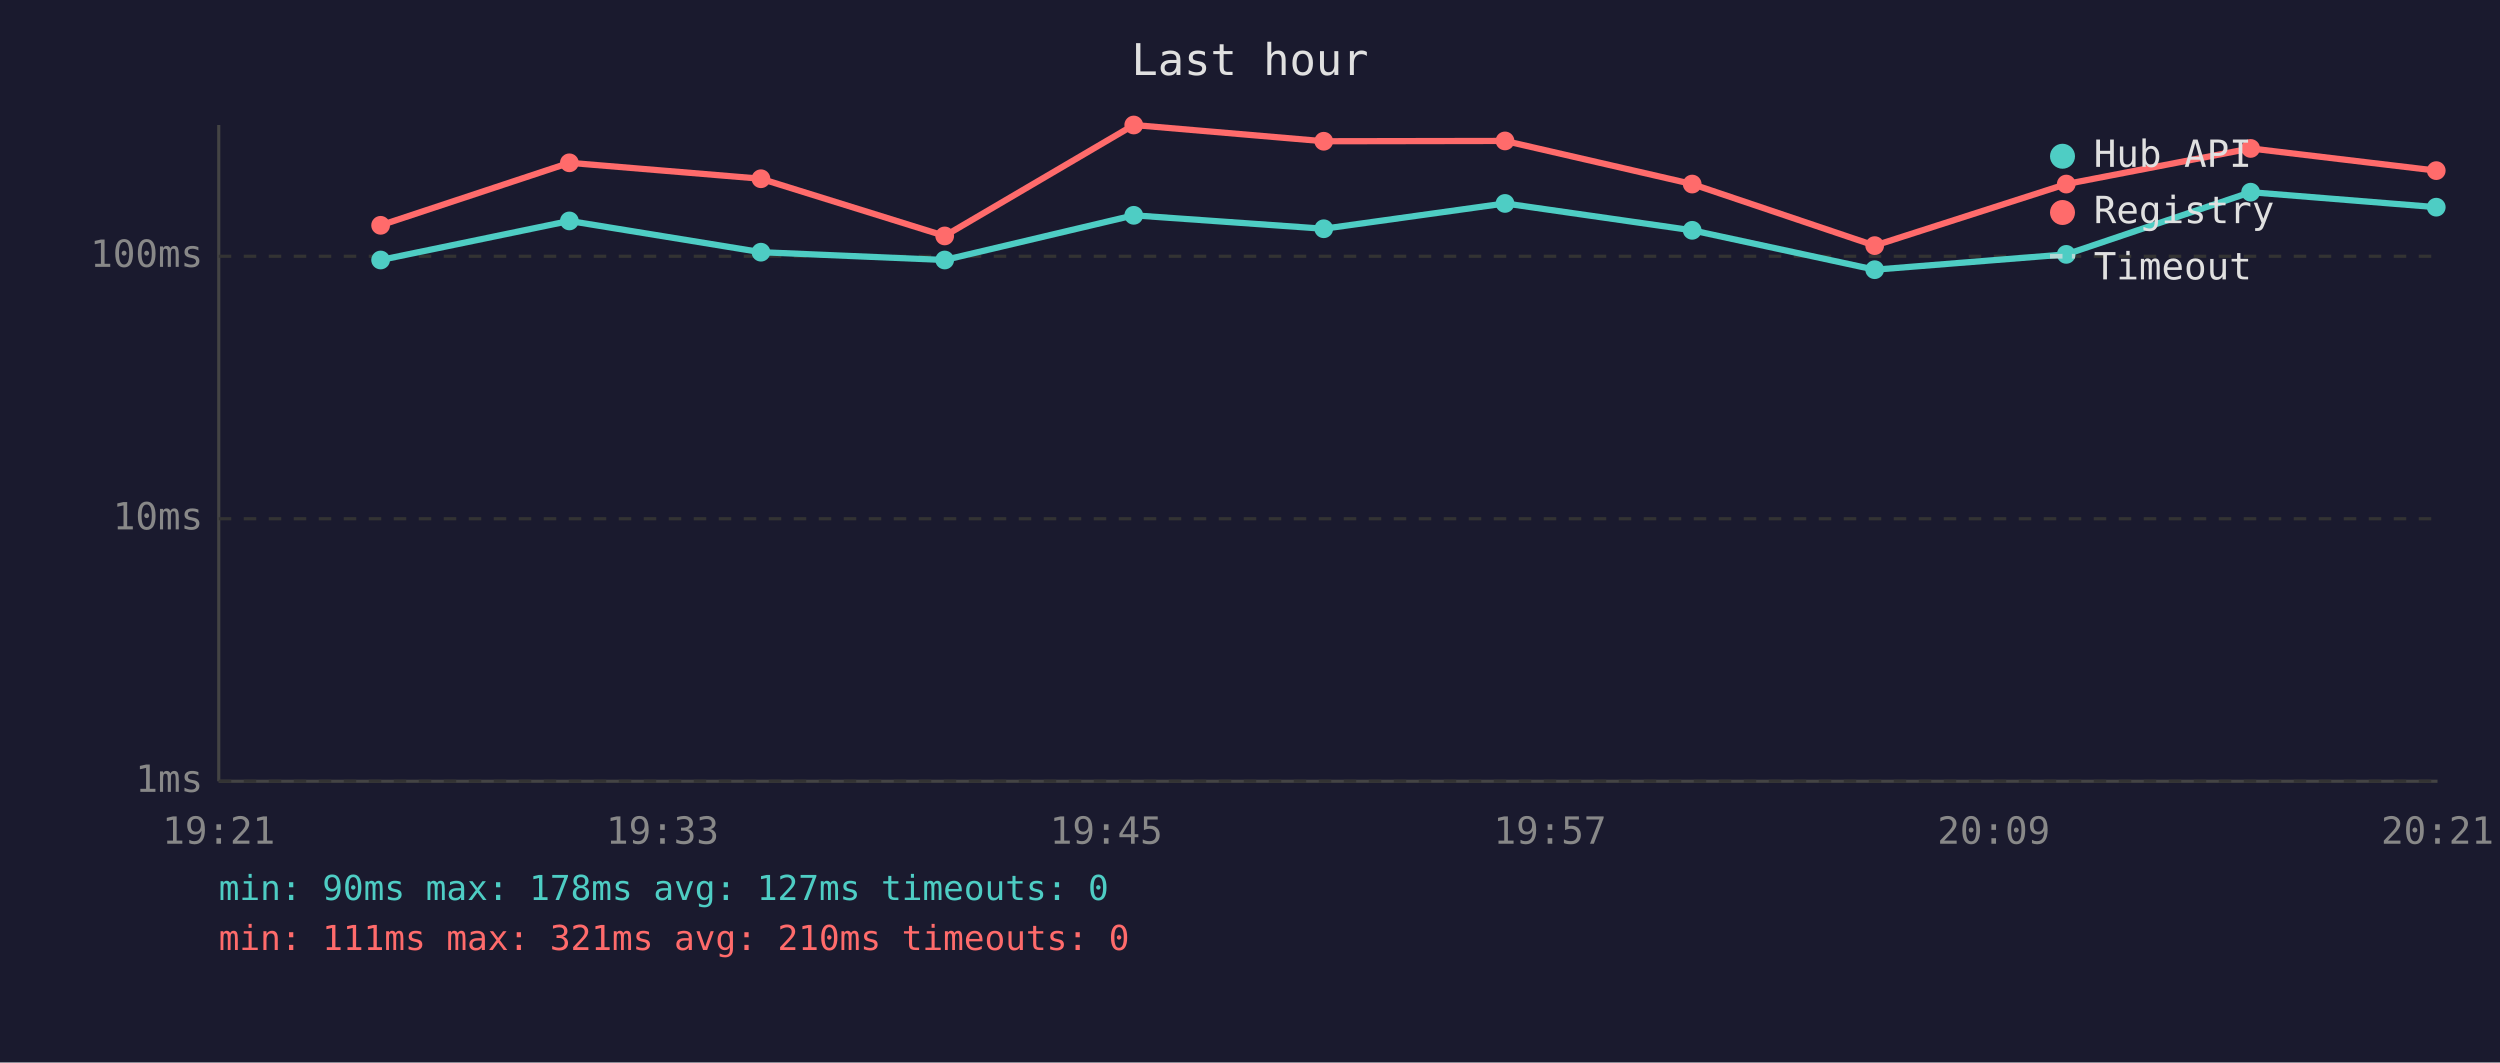
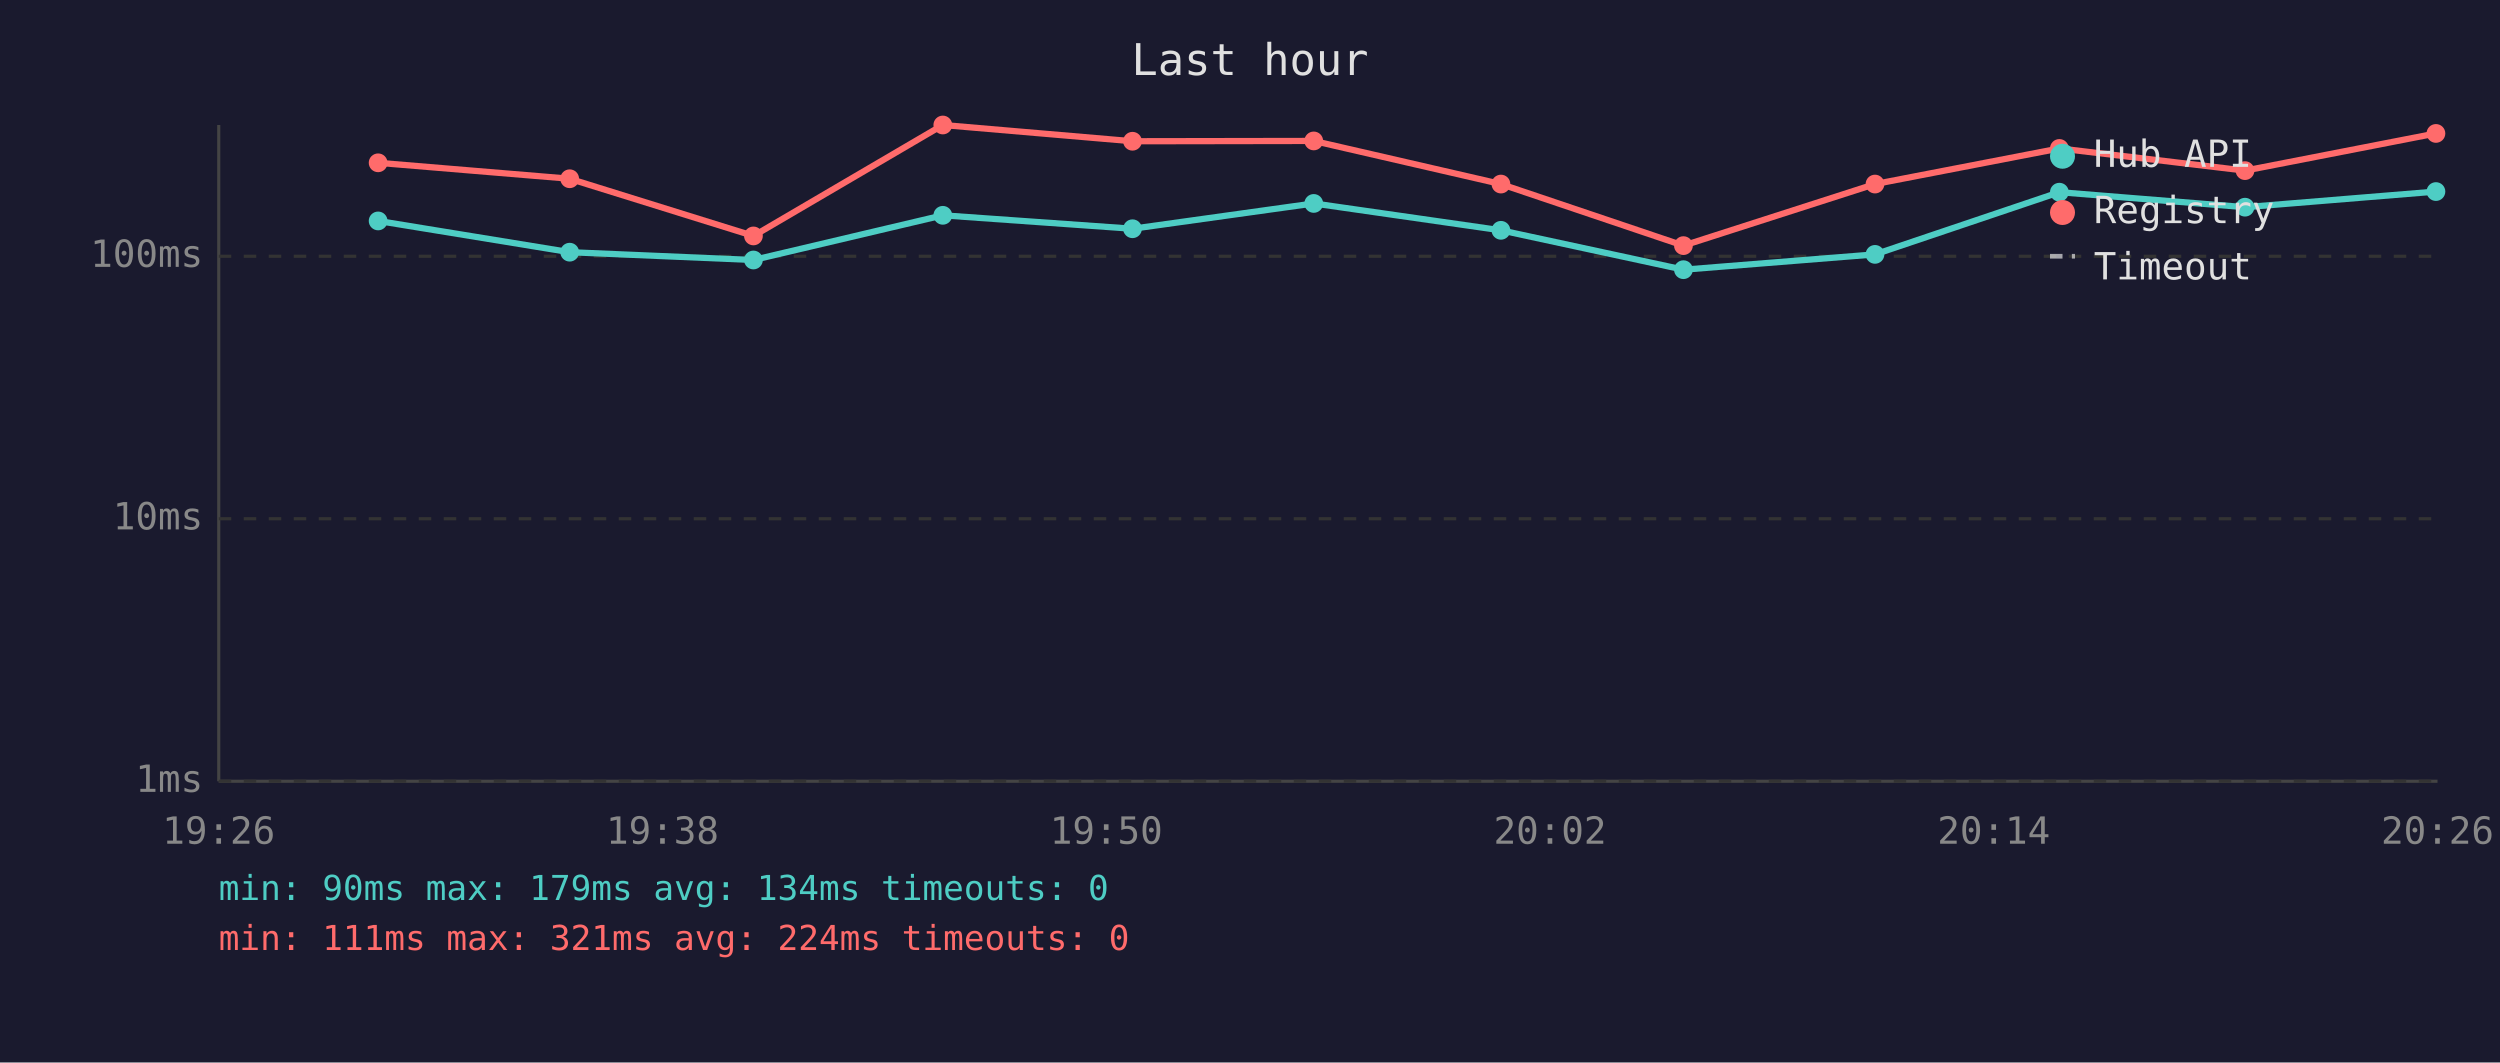
<svg xmlns="http://www.w3.org/2000/svg" viewBox="0 0 800 340" font-family="monospace" font-size="12">
  <rect width="800" height="340" fill="#1a1a2e" />
  <text x="400" y="24" fill="#e0e0e0" font-size="14" text-anchor="middle">Last hour</text>
  <line x1="70" y1="40" x2="70" y2="250" stroke="#444" stroke-width="1" />
  <line x1="70" y1="250" x2="780" y2="250" stroke="#444" stroke-width="1" />
  <line x1="70" y1="250" x2="780" y2="250" stroke="#333" stroke-width="1" stroke-dasharray="4" />
  <text x="65" y="250" fill="#888" text-anchor="end" dominant-baseline="middle">1ms</text>
  <line x1="70" y1="166" x2="780" y2="166" stroke="#333" stroke-width="1" stroke-dasharray="4" />
  <text x="65" y="166" fill="#888" text-anchor="end" dominant-baseline="middle">10ms</text>
  <line x1="70" y1="82" x2="780" y2="82" stroke="#333" stroke-width="1" stroke-dasharray="4" />
  <text x="65" y="82" fill="#888" text-anchor="end" dominant-baseline="middle">100ms</text>
-   <text x="70" y="270" fill="#888" text-anchor="middle">19:21</text>
-   <text x="212" y="270" fill="#888" text-anchor="middle">19:33</text>
-   <text x="354" y="270" fill="#888" text-anchor="middle">19:45</text>
-   <text x="496" y="270" fill="#888" text-anchor="middle">19:57</text>
-   <text x="638" y="270" fill="#888" text-anchor="middle">20:09</text>
-   <text x="780" y="270" fill="#888" text-anchor="middle">20:21</text>
-   <polyline points="121.8,83.2 182.2,70.7 243.5,80.7 302.3,83.2 362.8,68.9 423.6,73.2 481.6,65.1 541.5,73.7 599.9,86.3 661.2,81.4 720.2,61.5 779.6,66.3" fill="none" stroke="#4ecdc4" stroke-width="2" opacity="1" />
-   <circle cx="121.8" cy="83.2" r="3" fill="#4ecdc4" />
-   <circle cx="182.2" cy="70.7" r="3" fill="#4ecdc4" />
-   <circle cx="243.5" cy="80.7" r="3" fill="#4ecdc4" />
-   <circle cx="302.3" cy="83.2" r="3" fill="#4ecdc4" />
-   <circle cx="362.8" cy="68.9" r="3" fill="#4ecdc4" />
-   <circle cx="423.6" cy="73.2" r="3" fill="#4ecdc4" />
-   <circle cx="481.6" cy="65.1" r="3" fill="#4ecdc4" />
-   <circle cx="541.5" cy="73.7" r="3" fill="#4ecdc4" />
-   <circle cx="599.9" cy="86.3" r="3" fill="#4ecdc4" />
-   <circle cx="661.2" cy="81.4" r="3" fill="#4ecdc4" />
-   <circle cx="720.2" cy="61.5" r="3" fill="#4ecdc4" />
-   <circle cx="779.6" cy="66.3" r="3" fill="#4ecdc4" />
-   <polyline points="121.8,72.1 182.2,52.1 243.5,57.2 302.3,75.5 362.8,40.0 423.6,45.2 481.6,45.1 541.5,58.9 599.9,78.6 661.2,58.9 720.2,47.5 779.6,54.6" fill="none" stroke="#ff6b6b" stroke-width="2" opacity="1" />
-   <circle cx="121.8" cy="72.1" r="3" fill="#ff6b6b" />
-   <circle cx="182.2" cy="52.1" r="3" fill="#ff6b6b" />
-   <circle cx="243.5" cy="57.2" r="3" fill="#ff6b6b" />
-   <circle cx="302.3" cy="75.5" r="3" fill="#ff6b6b" />
-   <circle cx="362.8" cy="40.0" r="3" fill="#ff6b6b" />
-   <circle cx="423.6" cy="45.2" r="3" fill="#ff6b6b" />
-   <circle cx="481.6" cy="45.1" r="3" fill="#ff6b6b" />
-   <circle cx="541.5" cy="58.9" r="3" fill="#ff6b6b" />
-   <circle cx="599.9" cy="78.6" r="3" fill="#ff6b6b" />
-   <circle cx="661.2" cy="58.9" r="3" fill="#ff6b6b" />
-   <circle cx="720.2" cy="47.5" r="3" fill="#ff6b6b" />
-   <circle cx="779.6" cy="54.6" r="3" fill="#ff6b6b" />
+   <text x="70" y="270" fill="#888" text-anchor="middle">19:26</text>
+   <text x="212" y="270" fill="#888" text-anchor="middle">19:38</text>
+   <text x="354" y="270" fill="#888" text-anchor="middle">19:50</text>
+   <text x="496" y="270" fill="#888" text-anchor="middle">20:02</text>
+   <text x="638" y="270" fill="#888" text-anchor="middle">20:14</text>
+   <text x="780" y="270" fill="#888" text-anchor="middle">20:26</text>
+   <polyline points="121.0,70.7 182.3,80.7 241.1,83.2 301.7,68.9 362.4,73.2 420.4,65.1 480.3,73.7 538.7,86.3 600.0,81.4 659.0,61.5 718.4,66.3 779.5,61.3" fill="none" stroke="#4ecdc4" stroke-width="2" opacity="1" />
+   <circle cx="121.0" cy="70.7" r="3" fill="#4ecdc4" />
+   <circle cx="182.3" cy="80.7" r="3" fill="#4ecdc4" />
+   <circle cx="241.1" cy="83.2" r="3" fill="#4ecdc4" />
+   <circle cx="301.7" cy="68.9" r="3" fill="#4ecdc4" />
+   <circle cx="362.4" cy="73.2" r="3" fill="#4ecdc4" />
+   <circle cx="420.4" cy="65.1" r="3" fill="#4ecdc4" />
+   <circle cx="480.3" cy="73.7" r="3" fill="#4ecdc4" />
+   <circle cx="538.7" cy="86.3" r="3" fill="#4ecdc4" />
+   <circle cx="600.0" cy="81.4" r="3" fill="#4ecdc4" />
+   <circle cx="659.0" cy="61.5" r="3" fill="#4ecdc4" />
+   <circle cx="718.4" cy="66.3" r="3" fill="#4ecdc4" />
+   <circle cx="779.5" cy="61.3" r="3" fill="#4ecdc4" />
+   <polyline points="121.0,52.1 182.3,57.2 241.1,75.5 301.7,40.0 362.4,45.2 420.4,45.1 480.3,58.9 538.7,78.6 600.0,58.9 659.0,47.5 718.4,54.6 779.5,42.7" fill="none" stroke="#ff6b6b" stroke-width="2" opacity="1" />
+   <circle cx="121.0" cy="52.1" r="3" fill="#ff6b6b" />
+   <circle cx="182.3" cy="57.2" r="3" fill="#ff6b6b" />
+   <circle cx="241.1" cy="75.5" r="3" fill="#ff6b6b" />
+   <circle cx="301.7" cy="40.0" r="3" fill="#ff6b6b" />
+   <circle cx="362.4" cy="45.2" r="3" fill="#ff6b6b" />
+   <circle cx="420.4" cy="45.1" r="3" fill="#ff6b6b" />
+   <circle cx="480.3" cy="58.9" r="3" fill="#ff6b6b" />
+   <circle cx="538.7" cy="78.6" r="3" fill="#ff6b6b" />
+   <circle cx="600.0" cy="58.9" r="3" fill="#ff6b6b" />
+   <circle cx="659.0" cy="47.5" r="3" fill="#ff6b6b" />
+   <circle cx="718.4" cy="54.6" r="3" fill="#ff6b6b" />
+   <circle cx="779.5" cy="42.7" r="3" fill="#ff6b6b" />
  <circle cx="660" cy="50" r="4" fill="#4ecdc4" />
  <text x="670" y="50" fill="#e0e0e0" dominant-baseline="middle">Hub API</text>
  <circle cx="660" cy="68" r="4" fill="#ff6b6b" />
  <text x="670" y="68" fill="#e0e0e0" dominant-baseline="middle">Registry</text>
  <line x1="656" y1="82" x2="664" y2="82" stroke="#e0e0e0" stroke-width="1.5" stroke-dasharray="4,3" opacity="0.7" />
  <text x="670" y="86" fill="#e0e0e0" dominant-baseline="middle">Timeout</text>
-   <text x="70" y="288" fill="#4ecdc4" font-size="11">min: 90ms  max: 178ms  avg: 127ms  timeouts: 0</text>
-   <text x="70" y="304" fill="#ff6b6b" font-size="11">min: 111ms  max: 321ms  avg: 210ms  timeouts: 0</text>
+   <text x="70" y="288" fill="#4ecdc4" font-size="11">min: 90ms  max: 179ms  avg: 134ms  timeouts: 0</text>
+   <text x="70" y="304" fill="#ff6b6b" font-size="11">min: 111ms  max: 321ms  avg: 224ms  timeouts: 0</text>
</svg>
